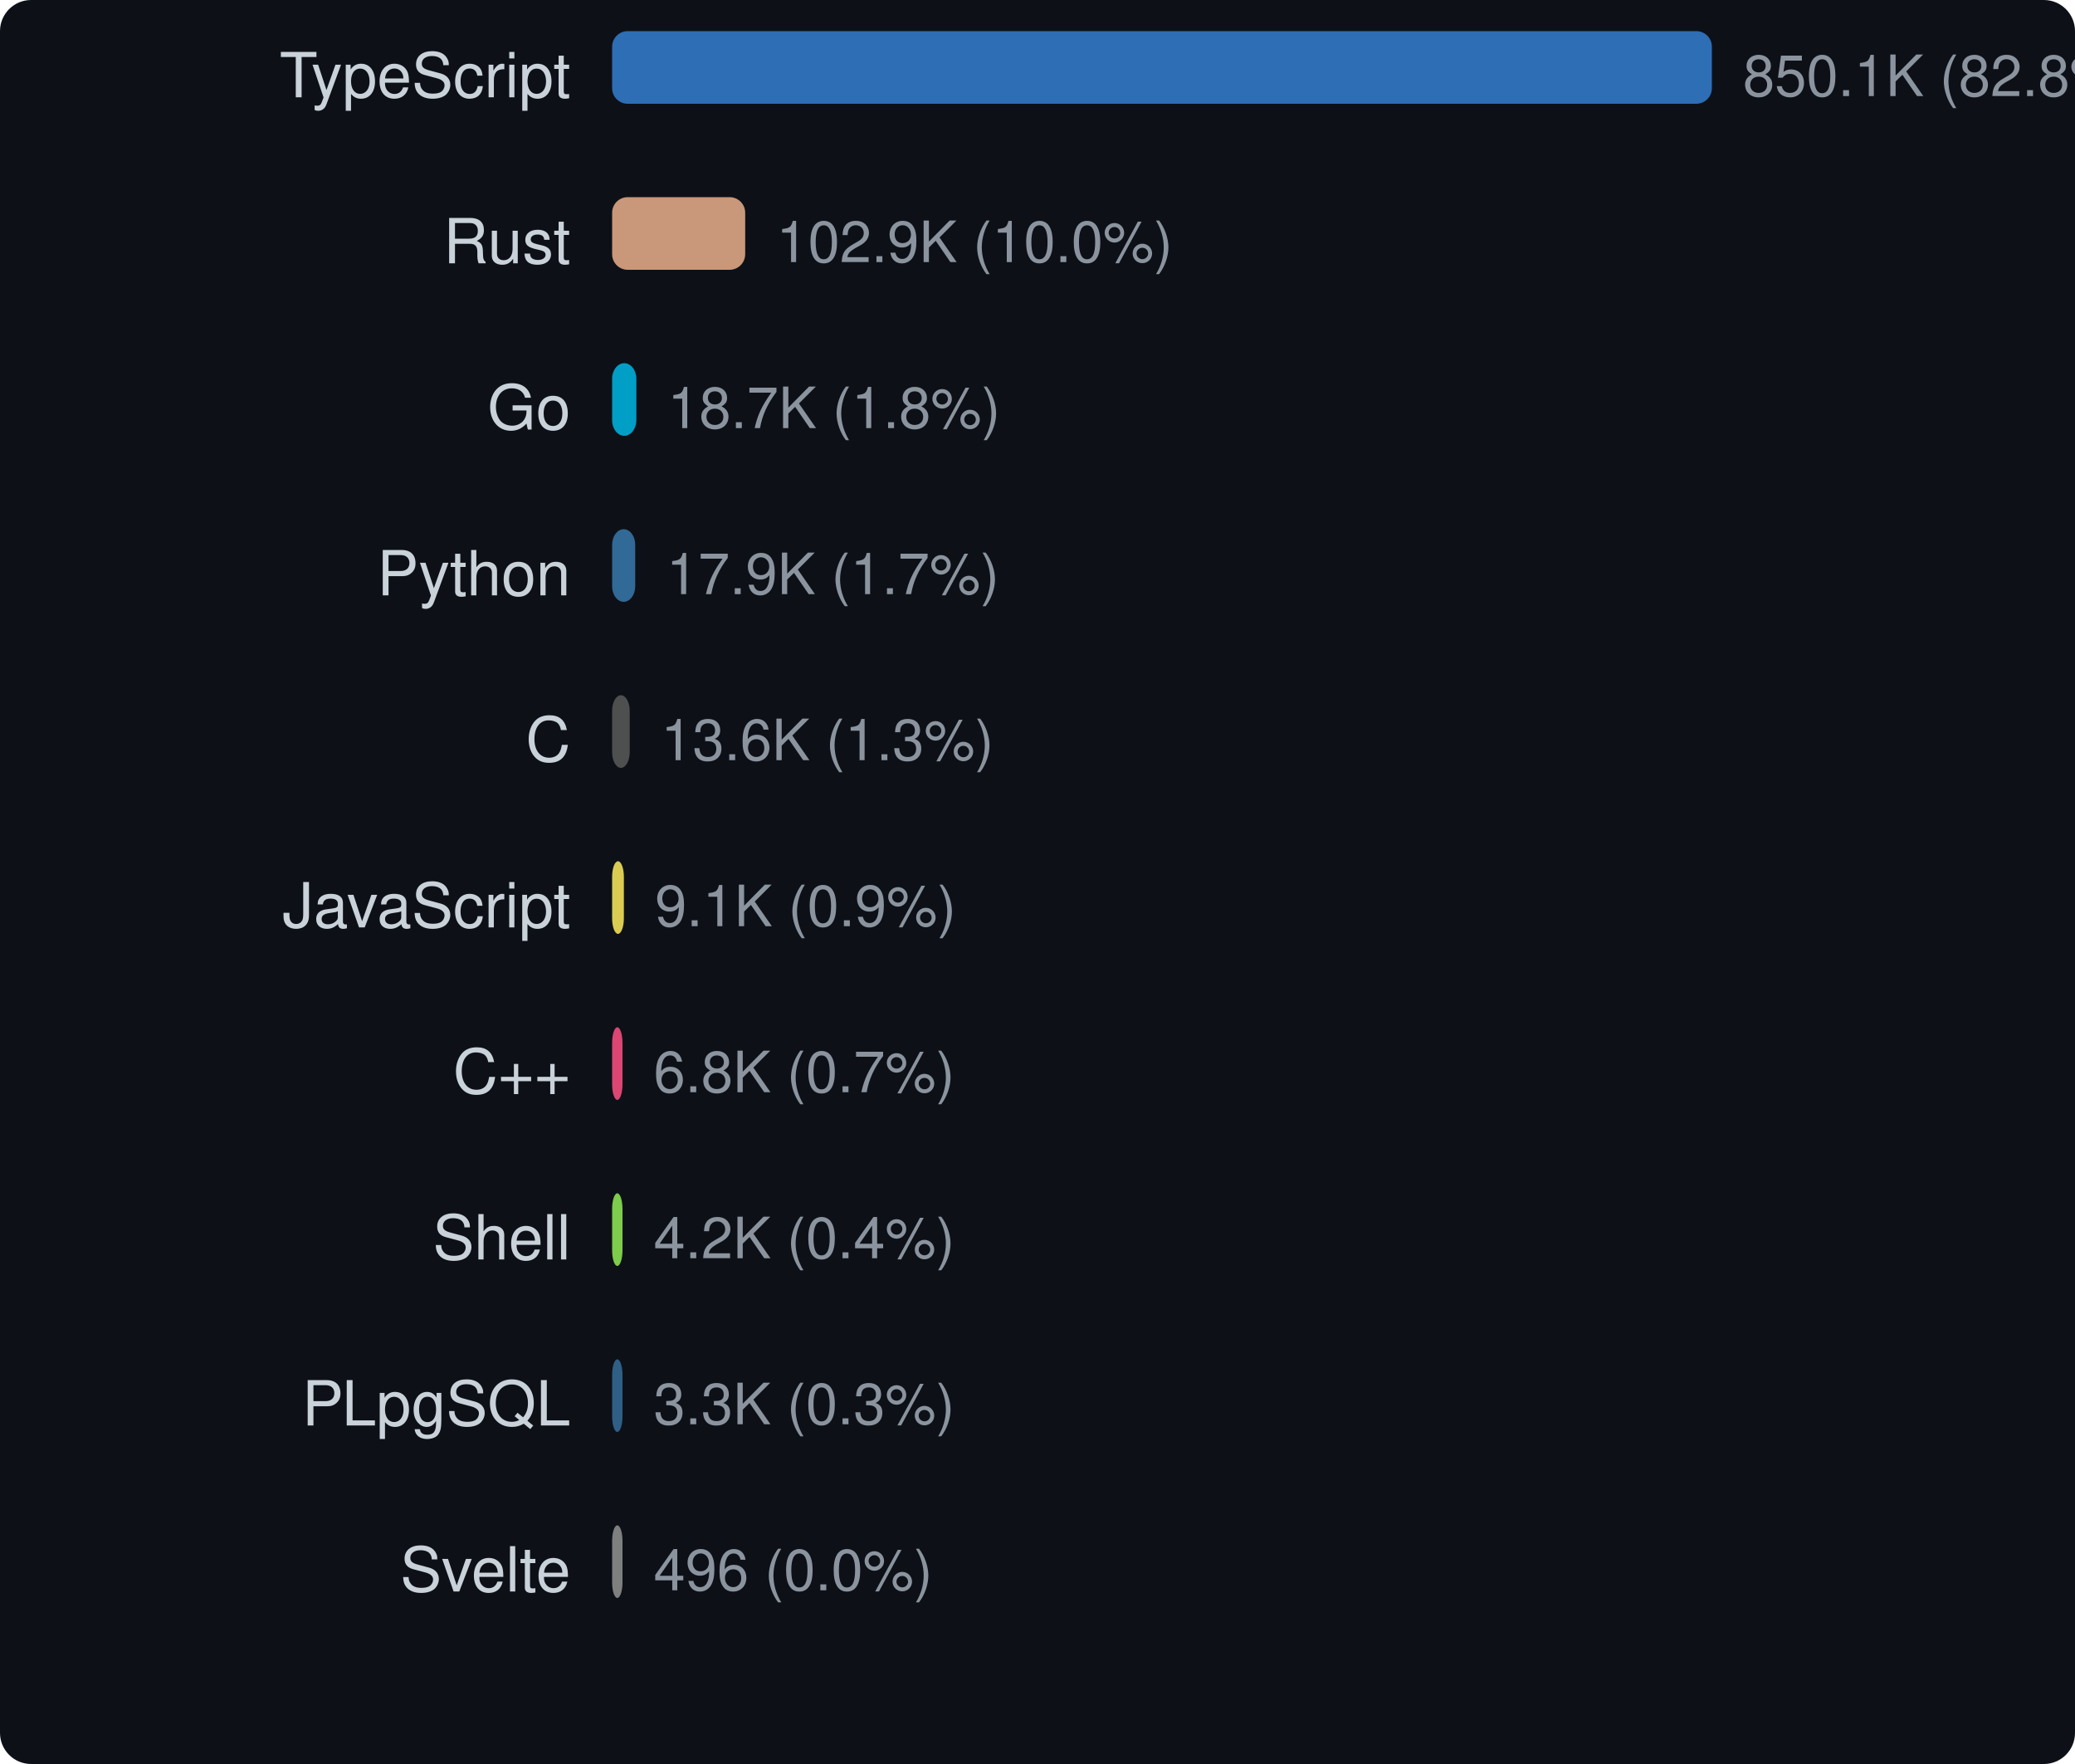
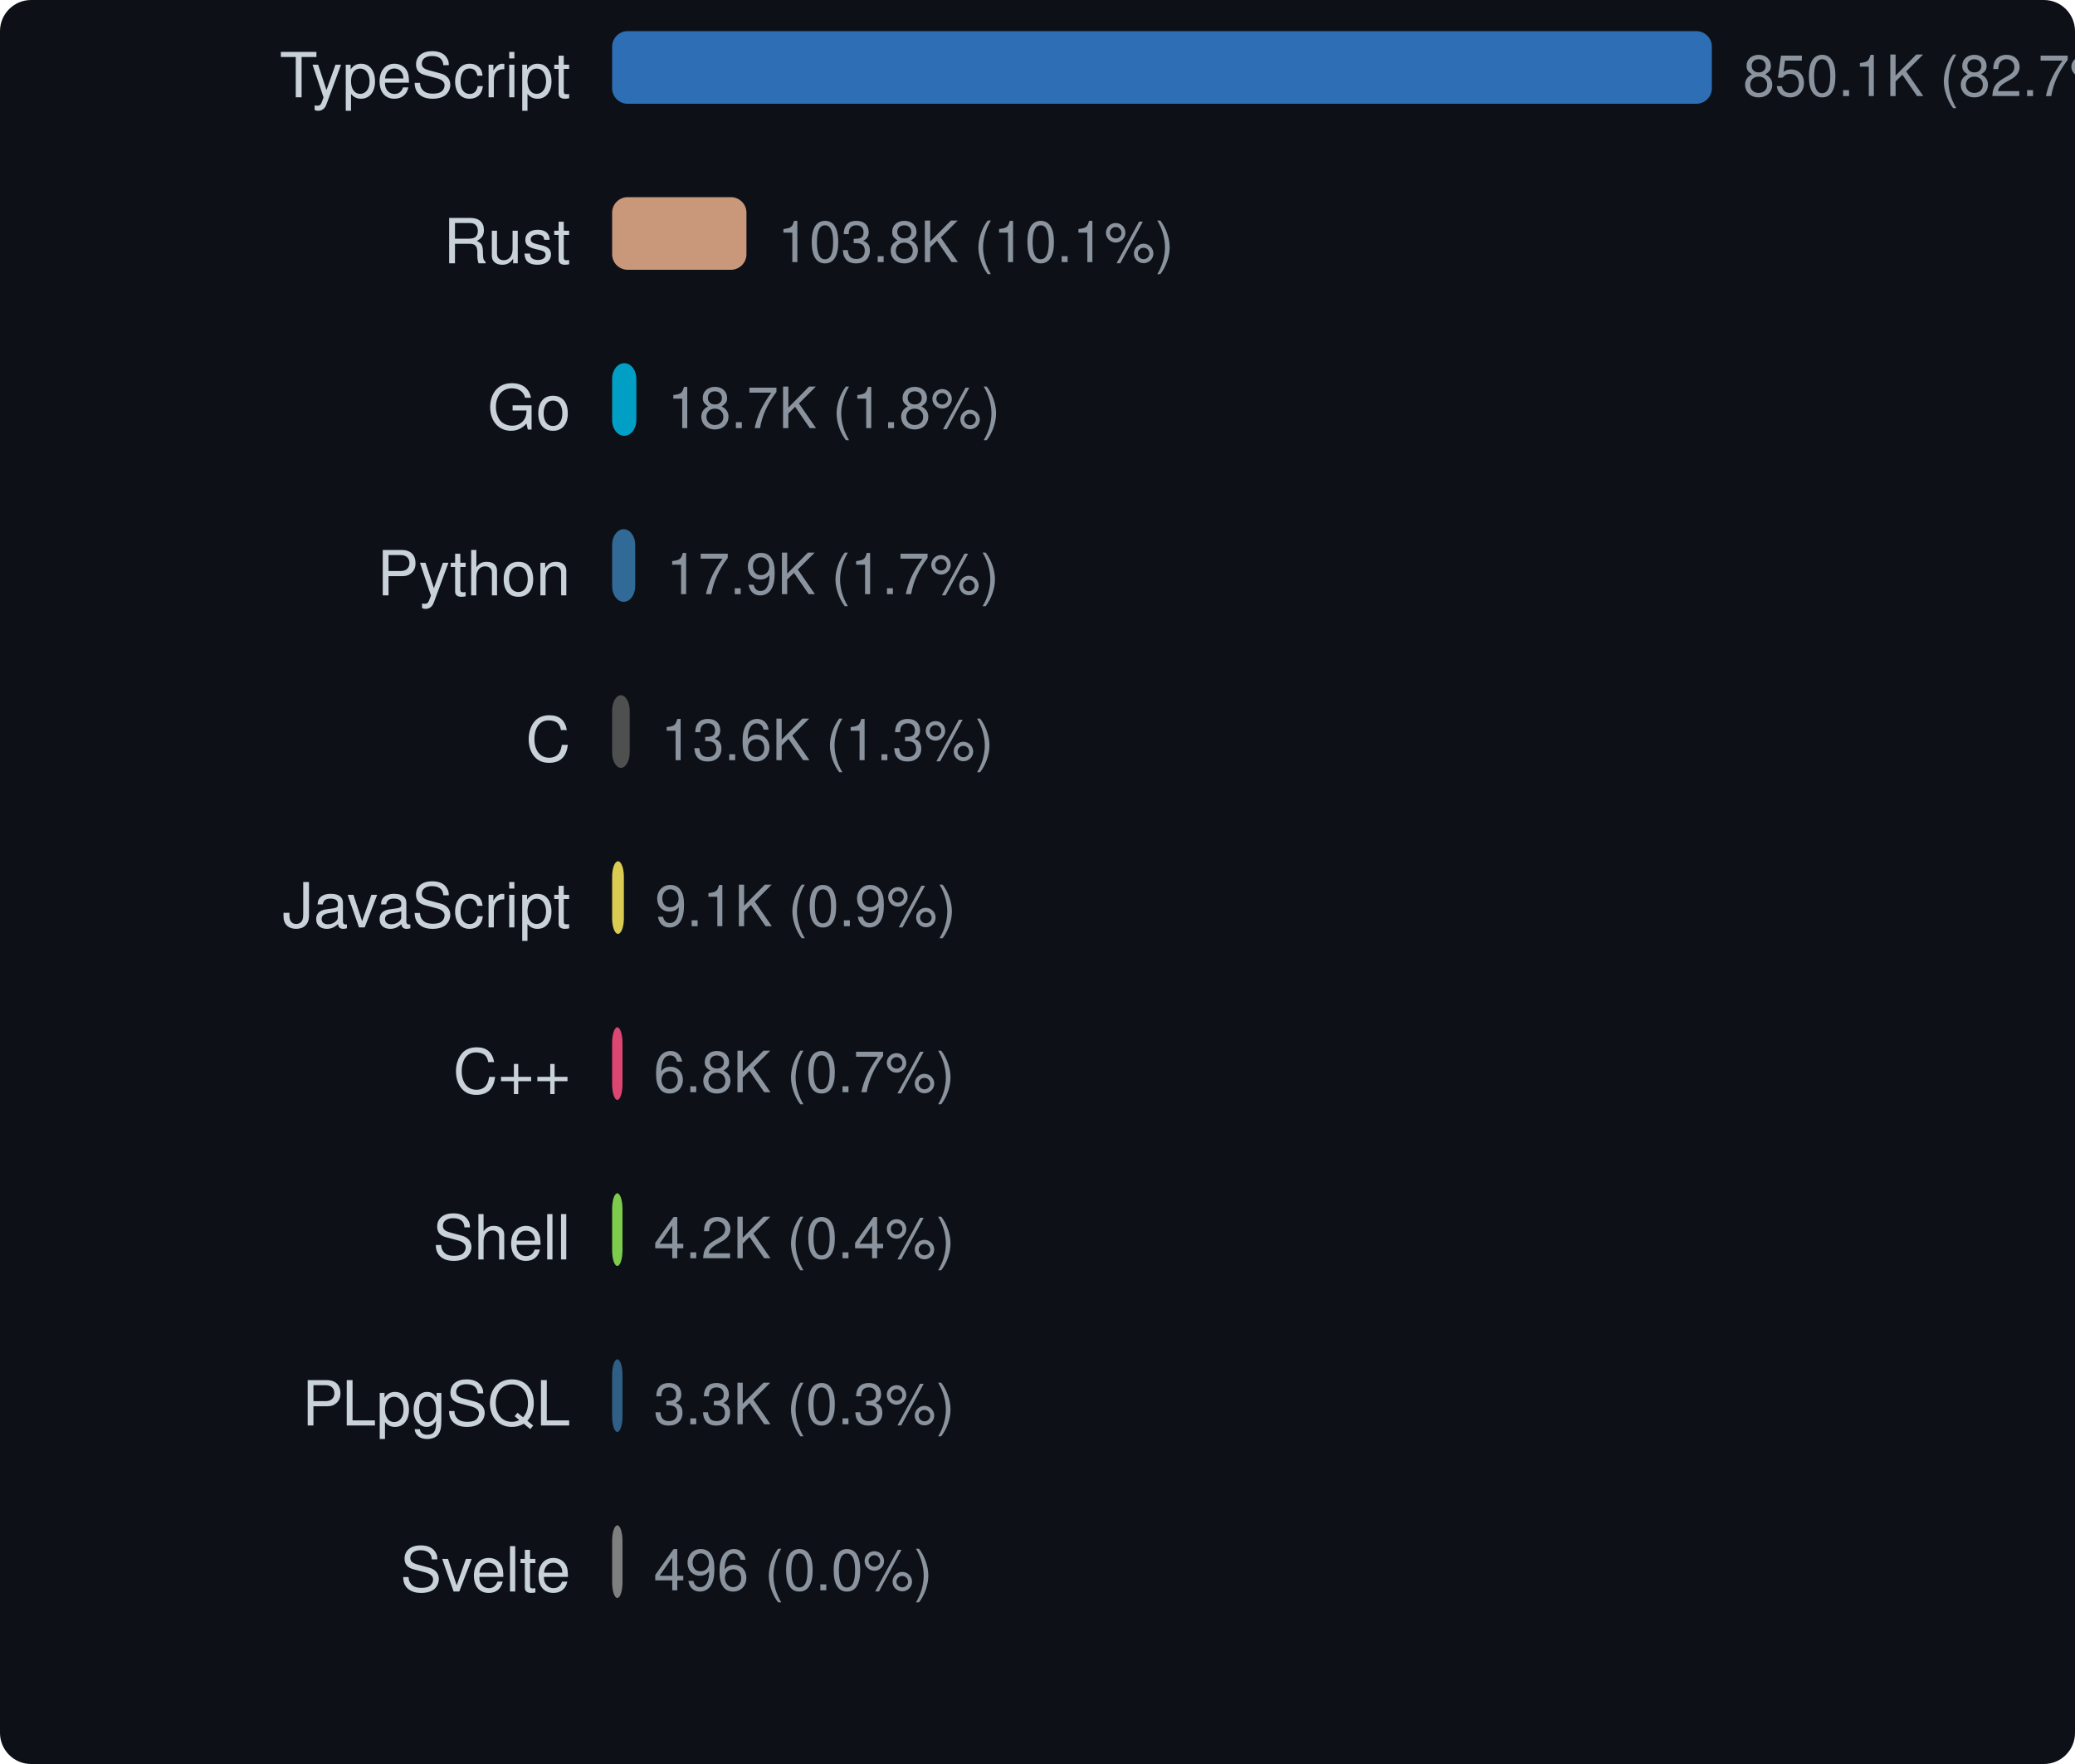
<svg xmlns="http://www.w3.org/2000/svg" width="400" height="340" viewBox="0 0 400 340">
  <style>text { dominant-baseline: central; }</style>
  <rect width="100%" height="100%" rx="6" fill="#0d1117" />
  <text x="110" y="16" text-anchor="end" fill="#c9d1d9" font-size="12" font-family="Segoe UI,Helvetica,Arial,sans-serif">TypeScript</text>
  <rect x="118" y="6" width="212" height="14" rx="3" fill="#3178c6" opacity="0.9" />
-   <text x="336" y="16" fill="#8b949e" font-size="11" font-family="Segoe UI,Helvetica,Arial,sans-serif">850.1K (82.8%)</text>
+   <text x="336" y="16" fill="#8b949e" font-size="11" font-family="Segoe UI,Helvetica,Arial,sans-serif">850.1K (82.7%)</text>
  <text x="110" y="48" text-anchor="end" fill="#c9d1d9" font-size="12" font-family="Segoe UI,Helvetica,Arial,sans-serif">Rust</text>
-   <rect x="118" y="38" width="25.652" height="14" rx="3" fill="#dea584" opacity="0.9" />
-   <text x="149.652" y="48" fill="#8b949e" font-size="11" font-family="Segoe UI,Helvetica,Arial,sans-serif">102.9K (10.0%)</text>
+   <rect x="118" y="38" width="25.896" height="14" rx="3" fill="#dea584" opacity="0.9" />
+   <text x="149.896" y="48" fill="#8b949e" font-size="11" font-family="Segoe UI,Helvetica,Arial,sans-serif">103.8K (10.1%)</text>
  <text x="110" y="80" text-anchor="end" fill="#c9d1d9" font-size="12" font-family="Segoe UI,Helvetica,Arial,sans-serif">Go</text>
  <rect x="118" y="70" width="4.67" height="14" rx="3" fill="#00add8" opacity="0.9" />
  <text x="128.67" y="80" fill="#8b949e" font-size="11" font-family="Segoe UI,Helvetica,Arial,sans-serif">18.7K (1.8%)</text>
  <text x="110" y="112" text-anchor="end" fill="#c9d1d9" font-size="12" font-family="Segoe UI,Helvetica,Arial,sans-serif">Python</text>
  <rect x="118" y="102" width="4.453" height="14" rx="3" fill="#3572a5" opacity="0.9" />
  <text x="128.453" y="112" fill="#8b949e" font-size="11" font-family="Segoe UI,Helvetica,Arial,sans-serif">17.9K (1.7%)</text>
  <text x="110" y="144" text-anchor="end" fill="#c9d1d9" font-size="12" font-family="Segoe UI,Helvetica,Arial,sans-serif">C</text>
  <rect x="118" y="134" width="3.389" height="14" rx="3" fill="#555555" opacity="0.9" />
  <text x="127.389" y="144" fill="#8b949e" font-size="11" font-family="Segoe UI,Helvetica,Arial,sans-serif">13.6K (1.3%)</text>
  <text x="110" y="176" text-anchor="end" fill="#c9d1d9" font-size="12" font-family="Segoe UI,Helvetica,Arial,sans-serif">JavaScript</text>
  <rect x="118" y="166" width="2.266" height="14" rx="3" fill="#f1e05a" opacity="0.9" />
  <text x="126.266" y="176" fill="#8b949e" font-size="11" font-family="Segoe UI,Helvetica,Arial,sans-serif">9.1K (0.9%)</text>
  <text x="110" y="208" text-anchor="end" fill="#c9d1d9" font-size="12" font-family="Segoe UI,Helvetica,Arial,sans-serif">C++</text>
  <rect x="118" y="198" width="2" height="14" rx="3" fill="#f34b7d" opacity="0.9" />
  <text x="126" y="208" fill="#8b949e" font-size="11" font-family="Segoe UI,Helvetica,Arial,sans-serif">6.8K (0.7%)</text>
  <text x="110" y="240" text-anchor="end" fill="#c9d1d9" font-size="12" font-family="Segoe UI,Helvetica,Arial,sans-serif">Shell</text>
  <rect x="118" y="230" width="2" height="14" rx="3" fill="#89e051" opacity="0.9" />
  <text x="126" y="240" fill="#8b949e" font-size="11" font-family="Segoe UI,Helvetica,Arial,sans-serif">4.2K (0.4%)</text>
  <text x="110" y="272" text-anchor="end" fill="#c9d1d9" font-size="12" font-family="Segoe UI,Helvetica,Arial,sans-serif">PLpgSQL</text>
  <rect x="118" y="262" width="2" height="14" rx="3" fill="#336790" opacity="0.9" />
  <text x="126" y="272" fill="#8b949e" font-size="11" font-family="Segoe UI,Helvetica,Arial,sans-serif">3.3K (0.3%)</text>
  <text x="110" y="304" text-anchor="end" fill="#c9d1d9" font-size="12" font-family="Segoe UI,Helvetica,Arial,sans-serif">Svelte</text>
  <rect x="118" y="294" width="2" height="14" rx="3" fill="#8b8b8b" opacity="0.9" />
  <text x="126" y="304" fill="#8b949e" font-size="11" font-family="Segoe UI,Helvetica,Arial,sans-serif">496 (0.0%)</text>
</svg>
